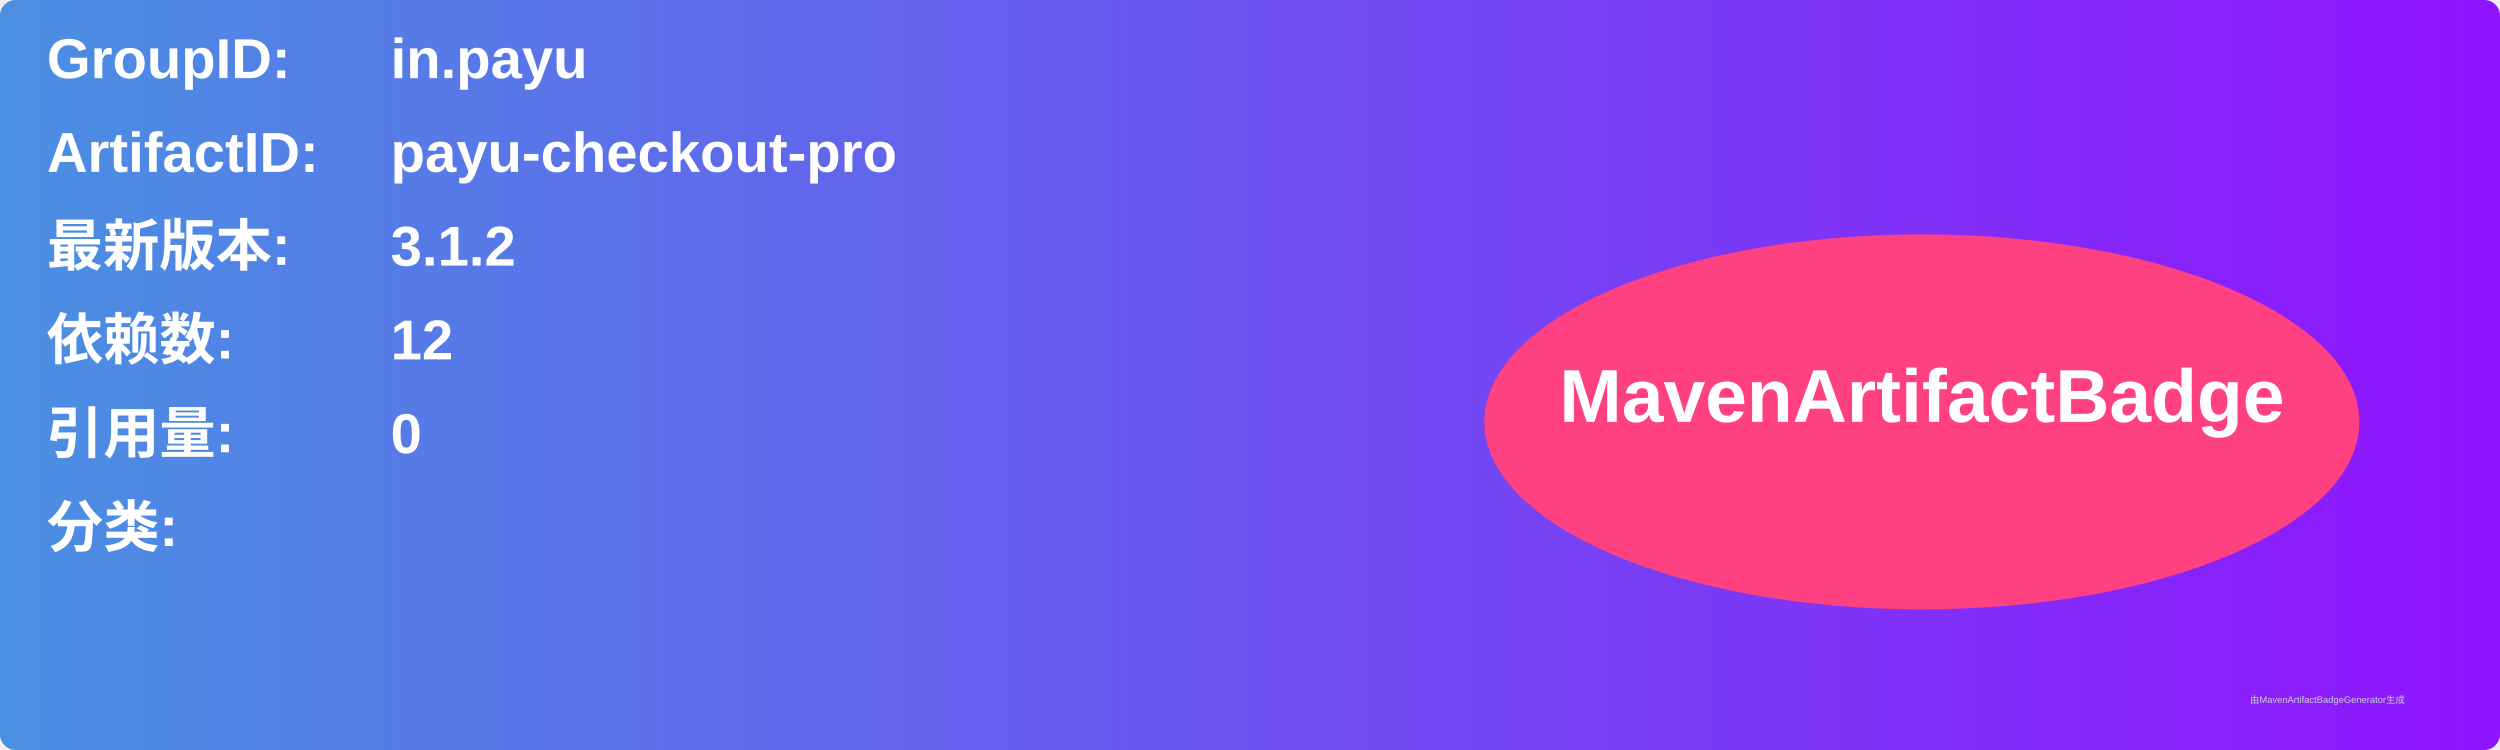
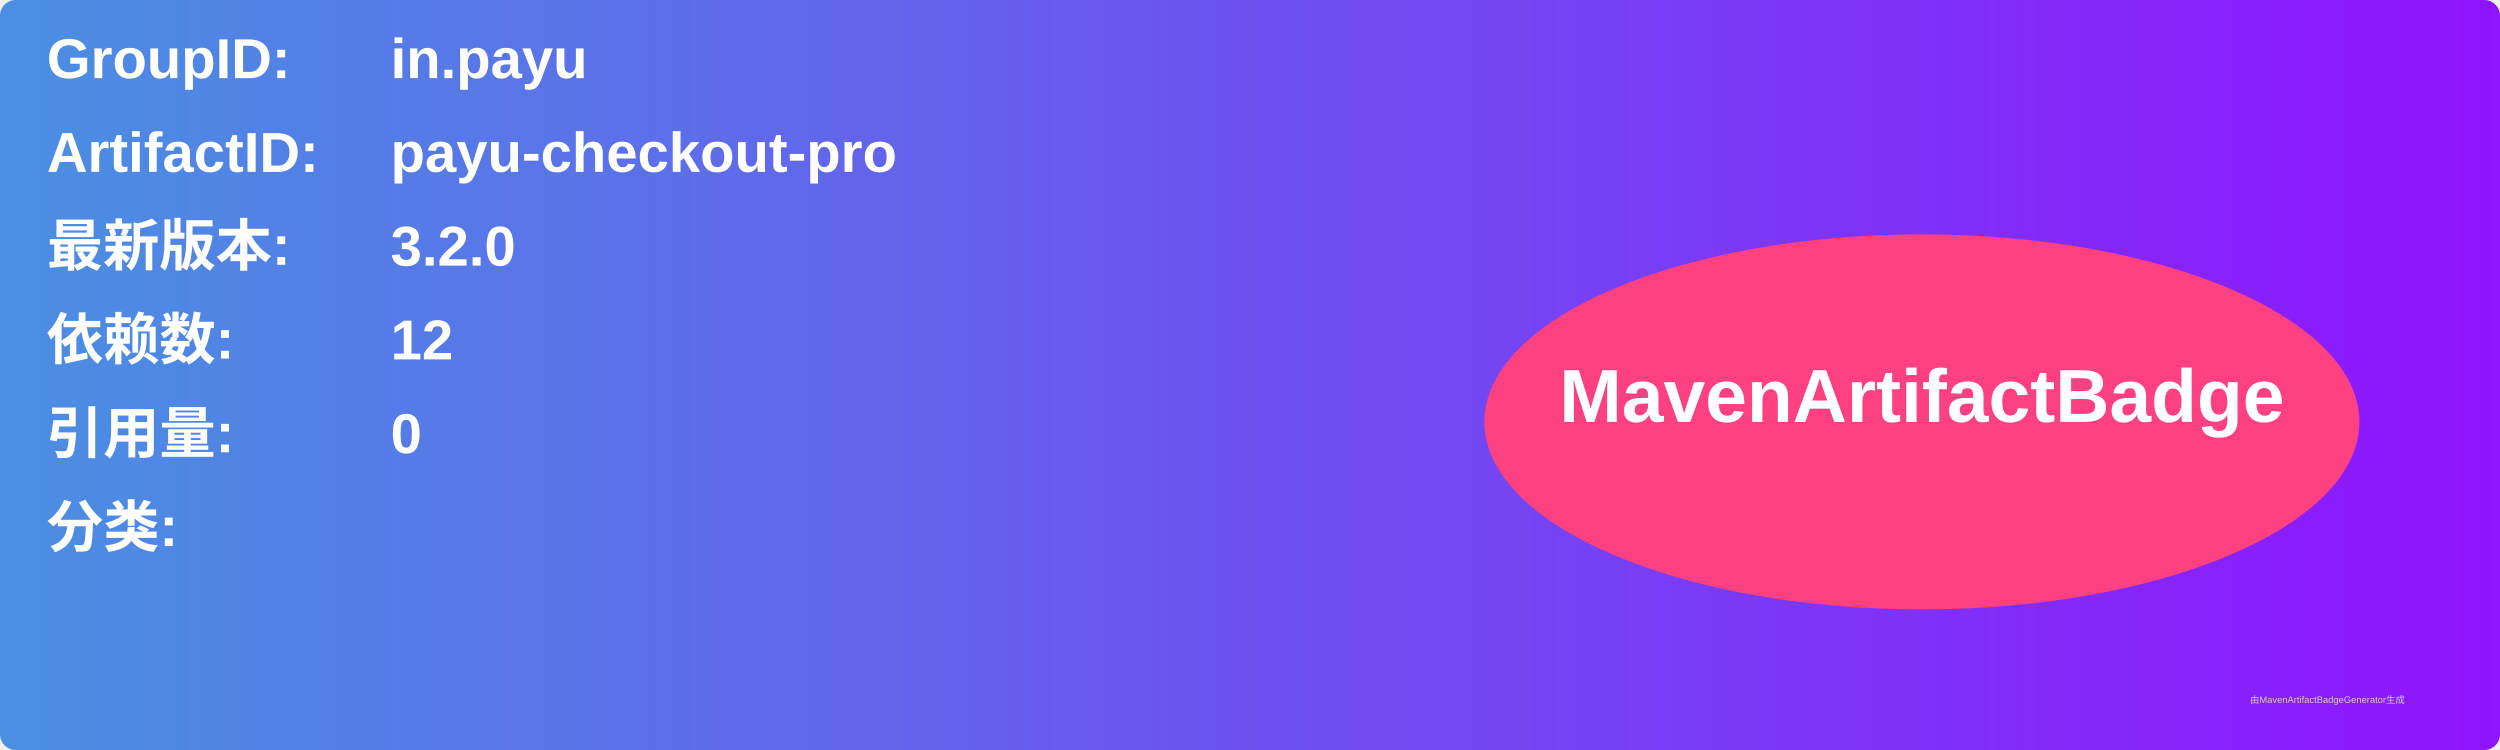
<svg xmlns="http://www.w3.org/2000/svg" width="800" height="240" viewBox="0 0 800 240">
  <linearGradient id="grad" x1="0%" y1="0%" x2="100%" y2="0%">
    <stop offset="0%" stop-color="#4a90e2" />
    <stop offset="100%" stop-color="#9013fe" />
  </linearGradient>
  <rect width="100%" height="100%" rx="5" ry="5" fill="url(#grad)" />
  <g transform="translate(15, 15)">
    <text x="0" y="10" font-family="Arial" font-size="18" fill="white" font-weight="bold" width="260">GroupID:</text>
    <text x="110" y="10" font-family="Arial" font-size="18" fill="white" font-weight="bold" width="460">in.payu</text>
    <text x="0" y="40" font-family="Arial" font-size="18" fill="white" font-weight="bold" width="260">ArtifactID:</text>
    <text x="110" y="40" font-family="Arial" font-size="18" fill="white" font-weight="bold" width="460">payu-checkout-pro</text>
    <text x="0" y="70" font-family="Arial" font-size="18" fill="white" font-weight="bold">最新版本:</text>
    <text x="110" y="70" font-family="Arial" font-size="18" fill="white" font-weight="bold">
-       <tspan font-weight="bold">3.1.2</tspan>
+       <tspan font-weight="bold">3.2.0</tspan>
    </text>
    <text x="0" y="100" font-family="Arial" font-size="18" fill="white" font-weight="bold">依赖数: </text>
    <text x="110" y="100" font-family="Arial" font-size="18" fill="white">
      <tspan font-weight="bold">12</tspan>
    </text>
    <text x="0" y="130" font-family="Arial" font-size="18" fill="white" font-weight="bold">引用量: </text>
    <text x="110" y="130" font-family="Arial" font-size="18" fill="white">
      <tspan font-weight="bold">0</tspan>
    </text>
    <text x="0" y="160" font-family="Arial" font-size="18" fill="white" font-weight="bold">分类:</text>
    <text x="10" y="190" font-family="Arial" font-size="10" fill="white">
      <tspan font-weight="bold" />
    </text>
    <ellipse cx="600" cy="120" rx="140" ry="60" fill="#ff4081" />
    <text x="600" y="120" text-anchor="middle" font-family="Arial" font-size="24" fill="white" font-weight="bold">MavenArtifactBadge</text>
  </g>
  <text x="720" y="225" font-family="Arial" font-size="3" fill="#d0d0d0">由MavenArtifactBadgeGenerator生成</text>
</svg>
